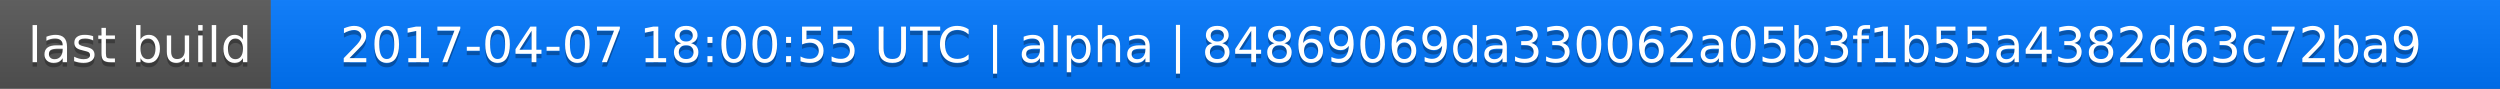
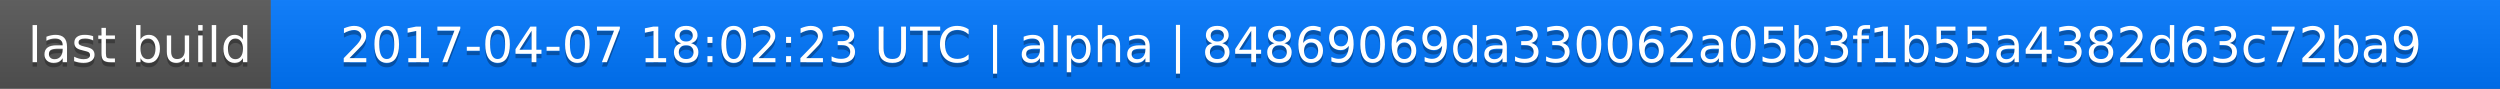
<svg xmlns="http://www.w3.org/2000/svg" width="563" height="20">
  <linearGradient id="a" x2="0" y2="100%">
    <stop offset="0" stop-color="#bbb" stop-opacity=".1" />
    <stop offset="1" stop-opacity=".1" />
  </linearGradient>
  <rect rx="0" width="563" height="20" fill="#555" />
  <rect rx="0" x="61" width="502" height="20" fill="#07f" />
  <path fill="#07f" d="M61 0h4v20h-4z" />
  <rect rx="0" width="563" height="20" fill="url(#a)" />
  <g fill="#fff" text-anchor="middle" font-family="DejaVu Sans,Verdana,Geneva,sans-serif" font-size="11">
    <text x="31.5" y="15" fill="#010101" fill-opacity=".3">last build</text>
    <text x="31.5" y="14">last build</text>
-     <text x="311" y="15" fill="#010101" fill-opacity=".3">2017-04-07 18:00:55 UTC | alpha | 84869069da330062a05b3f1b55a4382d63c72ba9</text>
-     <text x="311" y="14">2017-04-07 18:00:55 UTC | alpha | 84869069da330062a05b3f1b55a4382d63c72ba9</text>
+     <text x="311" y="15" fill="#010101" fill-opacity=".3">2017-04-07 18:02:23 UTC | alpha | 84869069da330062a05b3f1b55a4382d63c72ba9</text>
+     <text x="311" y="14">2017-04-07 18:02:23 UTC | alpha | 84869069da330062a05b3f1b55a4382d63c72ba9</text>
  </g>
</svg>
